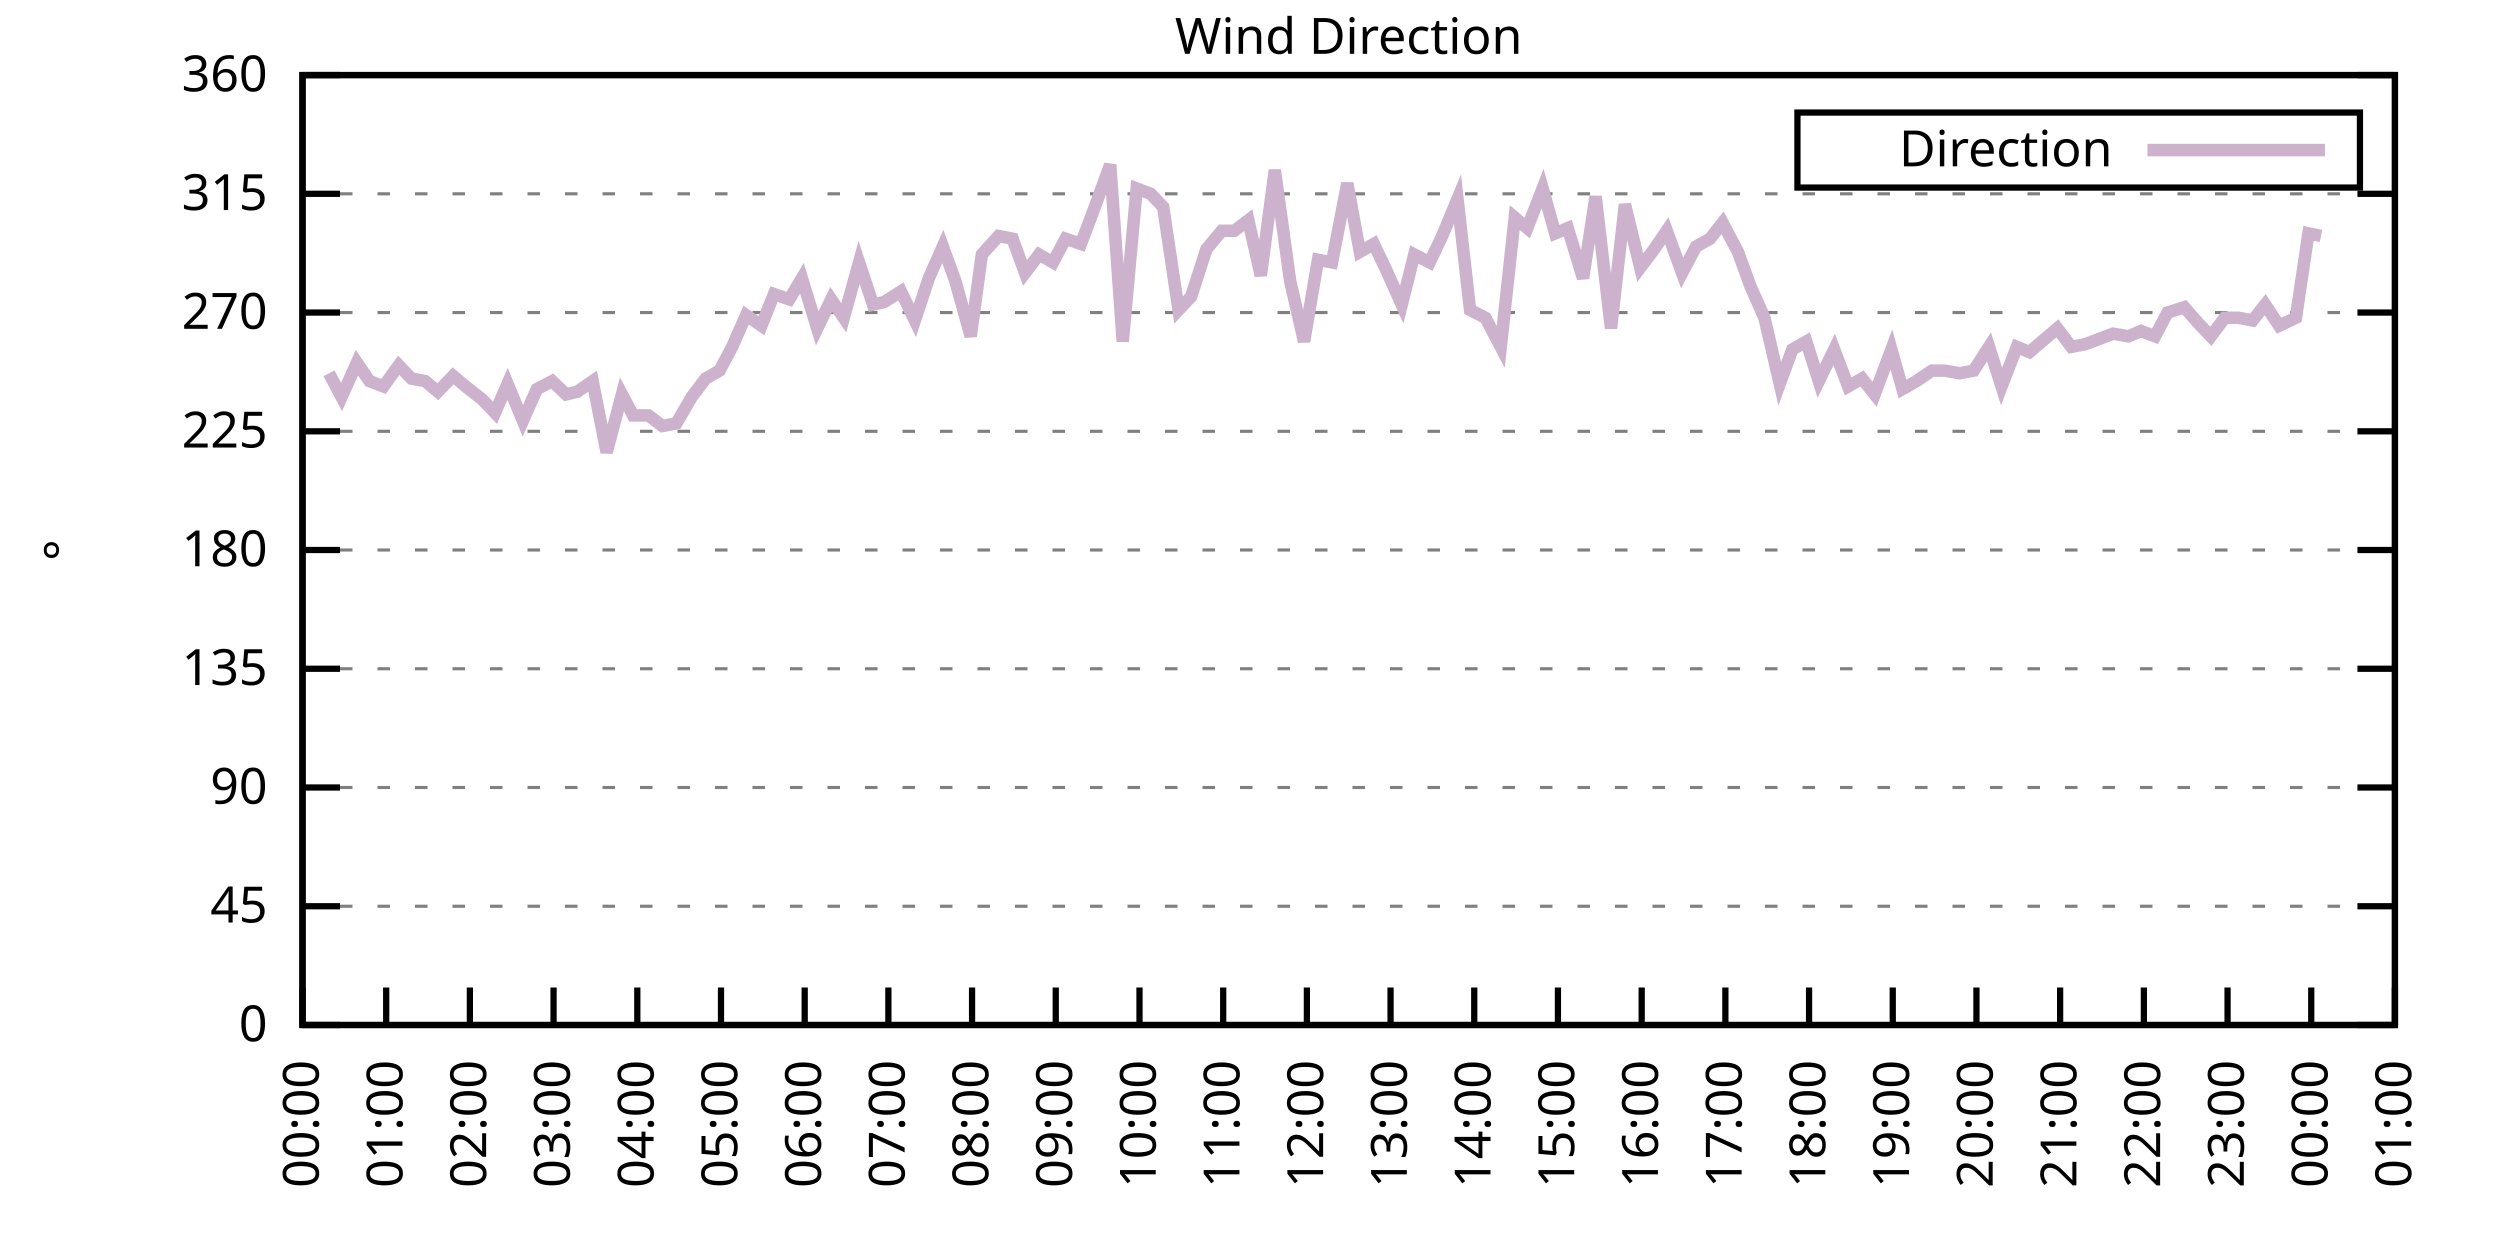
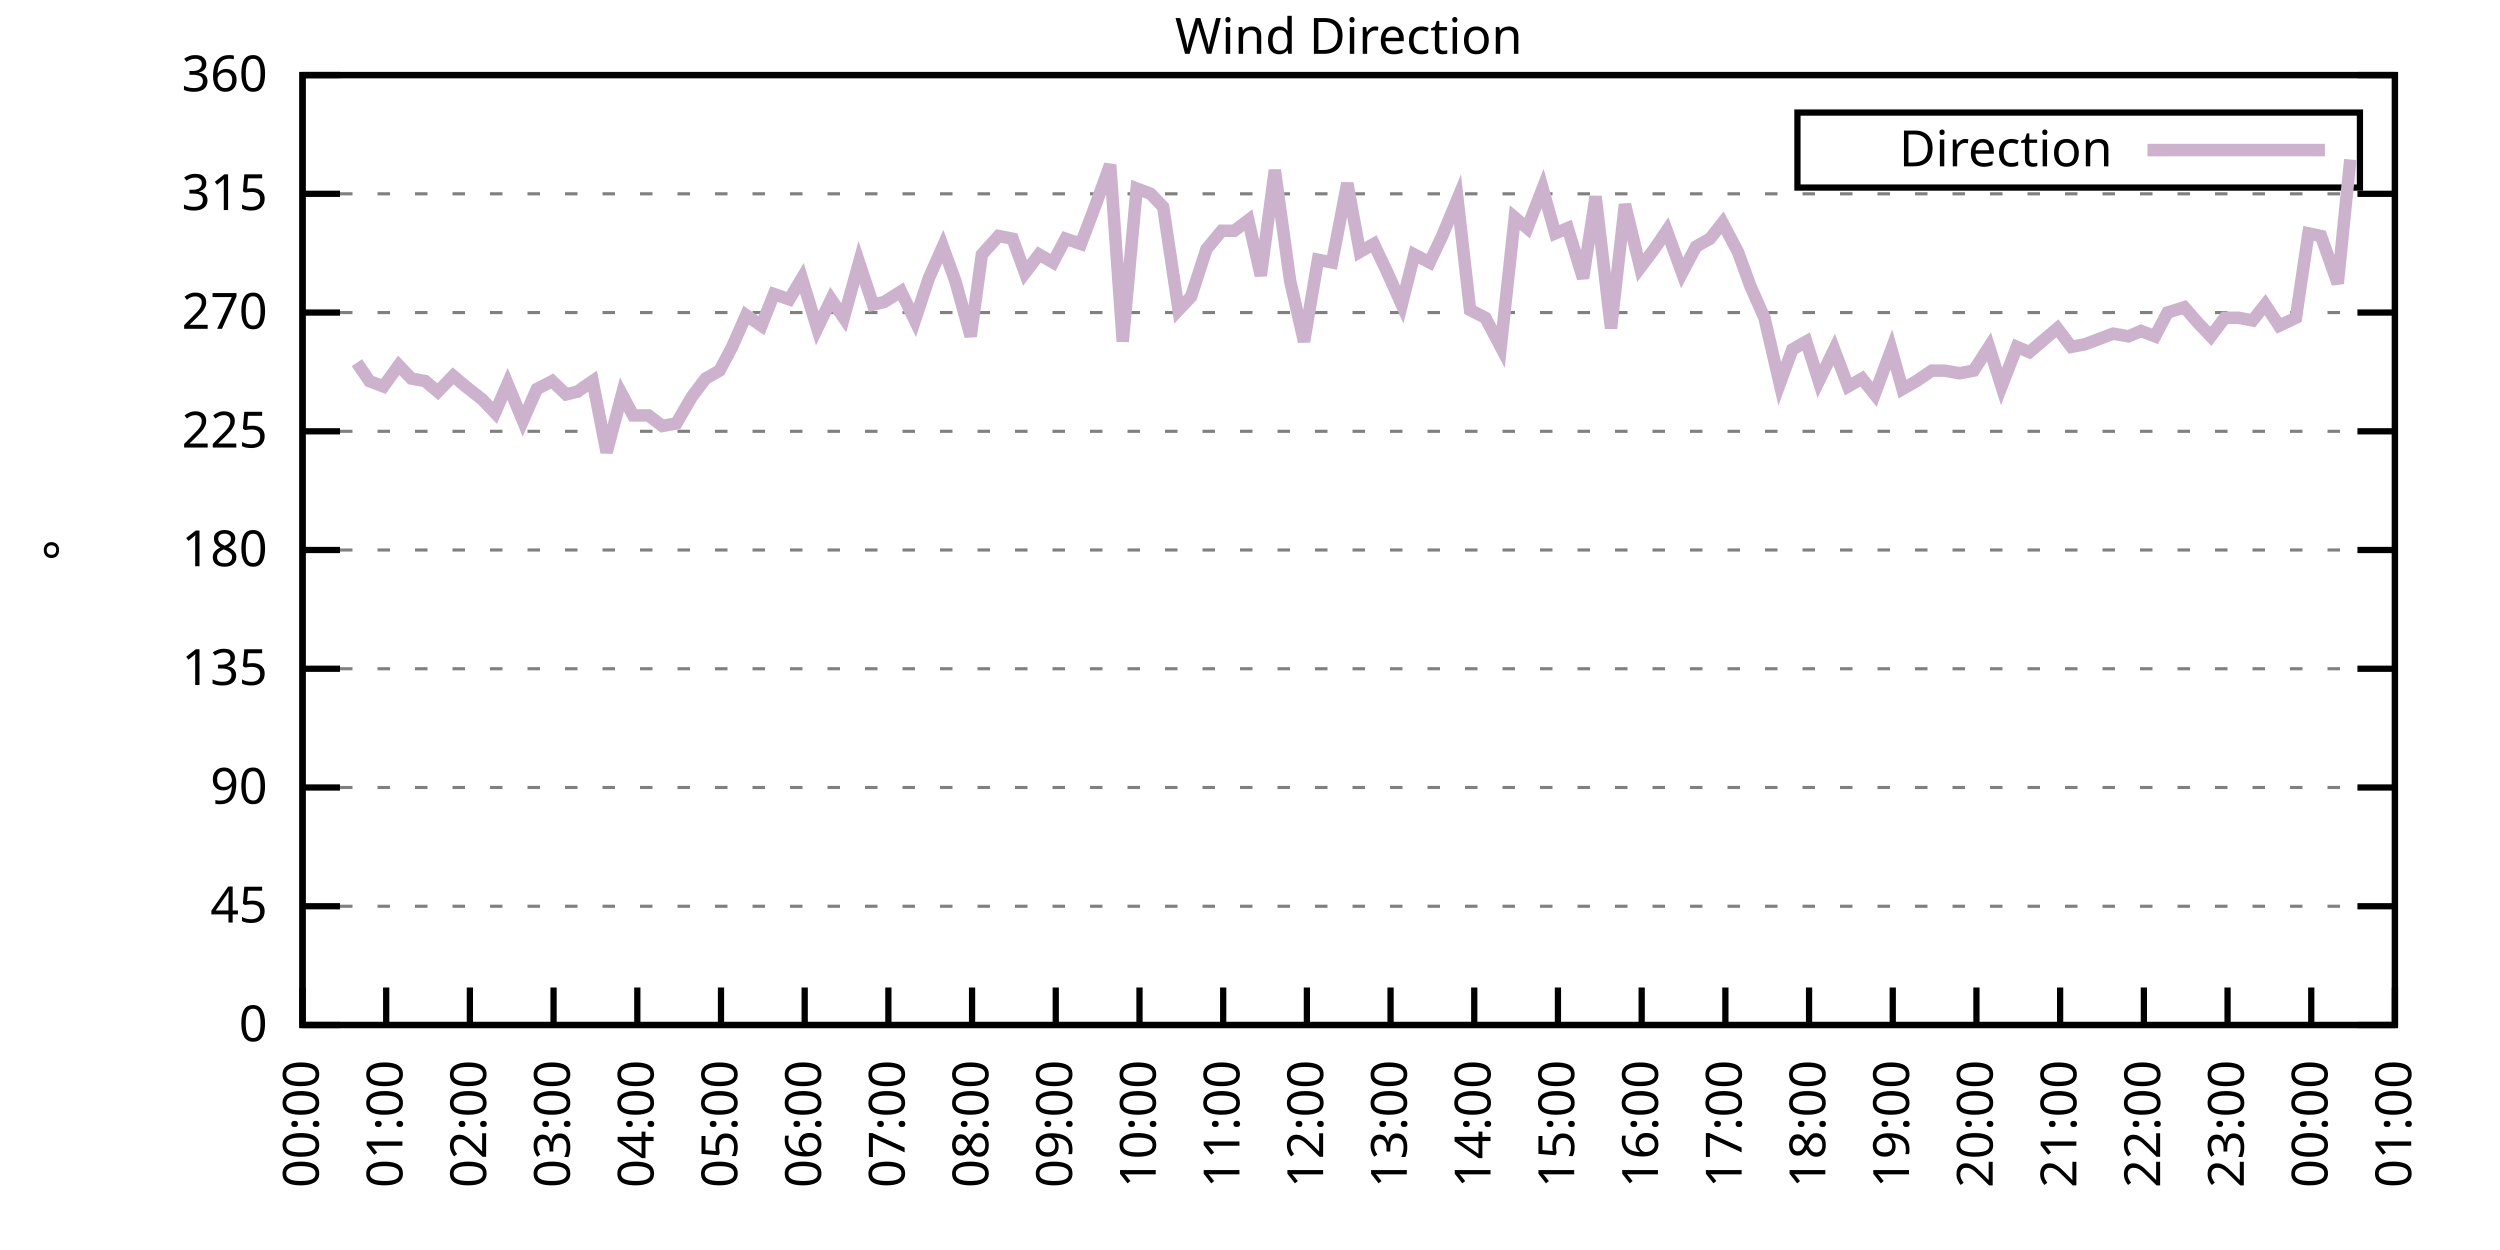
<svg xmlns="http://www.w3.org/2000/svg" xmlns:xlink="http://www.w3.org/1999/xlink" width="400" height="200" viewBox="0 0 400 200">
  <g id="gnuplot_canvas">
    <rect x="0" y="0" width="400" height="200" fill="none" />
    <defs>
      <circle id="gpDot" r="0.5" stroke-width="0.5" stroke="currentColor" />
      <path id="gpPt0" stroke-width="0.333" stroke="currentColor" d="M-1,0 h2 M0,-1 v2" />
      <path id="gpPt1" stroke-width="0.333" stroke="currentColor" d="M-1,-1 L1,1 M1,-1 L-1,1" />
      <path id="gpPt2" stroke-width="0.333" stroke="currentColor" d="M-1,0 L1,0 M0,-1 L0,1 M-1,-1 L1,1 M-1,1 L1,-1" />
      <rect id="gpPt3" stroke-width="0.333" stroke="currentColor" x="-1" y="-1" width="2" height="2" />
      <rect id="gpPt4" stroke-width="0.333" stroke="currentColor" fill="currentColor" x="-1" y="-1" width="2" height="2" />
      <circle id="gpPt5" stroke-width="0.333" stroke="currentColor" cx="0" cy="0" r="1" />
      <use xlink:href="#gpPt5" id="gpPt6" fill="currentColor" stroke="none" />
      <path id="gpPt7" stroke-width="0.333" stroke="currentColor" d="M0,-1.33 L-1.33,0.67 L1.33,0.67 z" />
      <use xlink:href="#gpPt7" id="gpPt8" fill="currentColor" stroke="none" />
      <use xlink:href="#gpPt7" id="gpPt9" stroke="currentColor" transform="rotate(180)" />
      <use xlink:href="#gpPt9" id="gpPt10" fill="currentColor" stroke="none" />
      <use xlink:href="#gpPt3" id="gpPt11" stroke="currentColor" transform="rotate(45)" />
      <use xlink:href="#gpPt11" id="gpPt12" fill="currentColor" stroke="none" />
      <path id="gpPt13" stroke-width="0.333" stroke="currentColor" d="M0,1.330 L1.265,0.411 L0.782,-1.067 L-0.782,-1.076 L-1.265,0.411 z" />
      <use xlink:href="#gpPt13" id="gpPt14" fill="currentColor" stroke="none" />
      <filter id="textbox" filterUnits="objectBoundingBox" x="0" y="0" height="1" width="1">
        <feFlood flood-color="white" flood-opacity="1" result="bgnd" />
        <feComposite in="SourceGraphic" in2="bgnd" operator="atop" />
      </filter>
      <filter id="greybox" filterUnits="objectBoundingBox" x="0" y="0" height="1" width="1">
        <feFlood flood-color="lightgrey" flood-opacity="1" result="grey" />
        <feComposite in="SourceGraphic" in2="grey" operator="atop" />
      </filter>
    </defs>
    <g fill="none" color="white" stroke="currentColor" stroke-width="1.00" stroke-linecap="butt" stroke-linejoin="miter">
</g>
    <g fill="none" color="black" stroke="currentColor" stroke-width="1.00" stroke-linecap="butt" stroke-linejoin="miter">
      <g stroke="none" shape-rendering="crispEdges">
        <polygon fill="rgb(255, 255, 255)" points="48.40,164.00 383.18,164.00 383.18,12.02 48.40,12.02 " />
      </g>
    </g>
    <g fill="none" color="black" stroke="currentColor" stroke-width="1.00" stroke-linecap="butt" stroke-linejoin="miter">
</g>
    <g fill="none" color="black" stroke="black" stroke-width="0.50" stroke-linecap="butt" stroke-linejoin="miter">
</g>
    <g fill="none" color="gray" stroke="currentColor" stroke-width="0.50" stroke-linecap="butt" stroke-linejoin="miter">
      <path stroke="gray" stroke-dasharray="2,4" class="gridline" d="M48.40,164.00 L383.19,164.00  " />
    </g>
    <g fill="none" color="gray" stroke="gray" stroke-width="1.00" stroke-linecap="butt" stroke-linejoin="miter">
</g>
    <g fill="none" color="black" stroke="currentColor" stroke-width="1.00" stroke-linecap="butt" stroke-linejoin="miter">
      <path stroke="black" d="M48.40,164.00 L54.40,164.00 M383.19,164.00 L377.19,164.00  " />
      <g transform="translate(42.80,166.60)" stroke="none" fill="black" font-family="Sans" font-size="8.00" text-anchor="end">
        <text>
          <tspan font-family="Sans"> 0</tspan>
        </text>
      </g>
    </g>
    <g fill="none" color="black" stroke="currentColor" stroke-width="1.00" stroke-linecap="butt" stroke-linejoin="miter">
</g>
    <g fill="none" color="black" stroke="black" stroke-width="0.50" stroke-linecap="butt" stroke-linejoin="miter">
</g>
    <g fill="none" color="gray" stroke="currentColor" stroke-width="0.50" stroke-linecap="butt" stroke-linejoin="miter">
      <path stroke="gray" stroke-dasharray="2,4" class="gridline" d="M48.40,145.00 L383.19,145.00  " />
    </g>
    <g fill="none" color="gray" stroke="gray" stroke-width="1.00" stroke-linecap="butt" stroke-linejoin="miter">
</g>
    <g fill="none" color="black" stroke="currentColor" stroke-width="1.00" stroke-linecap="butt" stroke-linejoin="miter">
      <path stroke="black" d="M48.40,145.00 L54.40,145.00 M383.19,145.00 L377.19,145.00  " />
      <g transform="translate(42.80,147.60)" stroke="none" fill="black" font-family="Sans" font-size="8.00" text-anchor="end">
        <text>
          <tspan font-family="Sans"> 45</tspan>
        </text>
      </g>
    </g>
    <g fill="none" color="black" stroke="currentColor" stroke-width="1.00" stroke-linecap="butt" stroke-linejoin="miter">
</g>
    <g fill="none" color="black" stroke="black" stroke-width="0.50" stroke-linecap="butt" stroke-linejoin="miter">
</g>
    <g fill="none" color="gray" stroke="currentColor" stroke-width="0.50" stroke-linecap="butt" stroke-linejoin="miter">
      <path stroke="gray" stroke-dasharray="2,4" class="gridline" d="M48.40,126.00 L383.19,126.00  " />
    </g>
    <g fill="none" color="gray" stroke="gray" stroke-width="1.00" stroke-linecap="butt" stroke-linejoin="miter">
</g>
    <g fill="none" color="black" stroke="currentColor" stroke-width="1.00" stroke-linecap="butt" stroke-linejoin="miter">
      <path stroke="black" d="M48.40,126.00 L54.40,126.00 M383.19,126.00 L377.19,126.00  " />
      <g transform="translate(42.80,128.60)" stroke="none" fill="black" font-family="Sans" font-size="8.00" text-anchor="end">
        <text>
          <tspan font-family="Sans"> 90</tspan>
        </text>
      </g>
    </g>
    <g fill="none" color="black" stroke="currentColor" stroke-width="1.00" stroke-linecap="butt" stroke-linejoin="miter">
</g>
    <g fill="none" color="black" stroke="black" stroke-width="0.50" stroke-linecap="butt" stroke-linejoin="miter">
</g>
    <g fill="none" color="gray" stroke="currentColor" stroke-width="0.50" stroke-linecap="butt" stroke-linejoin="miter">
      <path stroke="gray" stroke-dasharray="2,4" class="gridline" d="M48.40,107.00 L383.19,107.00  " />
    </g>
    <g fill="none" color="gray" stroke="gray" stroke-width="1.00" stroke-linecap="butt" stroke-linejoin="miter">
</g>
    <g fill="none" color="black" stroke="currentColor" stroke-width="1.00" stroke-linecap="butt" stroke-linejoin="miter">
      <path stroke="black" d="M48.40,107.00 L54.40,107.00 M383.19,107.00 L377.19,107.00  " />
      <g transform="translate(42.80,109.60)" stroke="none" fill="black" font-family="Sans" font-size="8.00" text-anchor="end">
        <text>
          <tspan font-family="Sans"> 135</tspan>
        </text>
      </g>
    </g>
    <g fill="none" color="black" stroke="currentColor" stroke-width="1.00" stroke-linecap="butt" stroke-linejoin="miter">
</g>
    <g fill="none" color="black" stroke="black" stroke-width="0.50" stroke-linecap="butt" stroke-linejoin="miter">
</g>
    <g fill="none" color="gray" stroke="currentColor" stroke-width="0.50" stroke-linecap="butt" stroke-linejoin="miter">
      <path stroke="gray" stroke-dasharray="2,4" class="gridline" d="M48.40,88.00 L383.19,88.00  " />
    </g>
    <g fill="none" color="gray" stroke="gray" stroke-width="1.00" stroke-linecap="butt" stroke-linejoin="miter">
</g>
    <g fill="none" color="black" stroke="currentColor" stroke-width="1.00" stroke-linecap="butt" stroke-linejoin="miter">
      <path stroke="black" d="M48.40,88.00 L54.40,88.00 M383.19,88.00 L377.19,88.00  " />
      <g transform="translate(42.80,90.60)" stroke="none" fill="black" font-family="Sans" font-size="8.00" text-anchor="end">
        <text>
          <tspan font-family="Sans"> 180</tspan>
        </text>
      </g>
    </g>
    <g fill="none" color="black" stroke="currentColor" stroke-width="1.00" stroke-linecap="butt" stroke-linejoin="miter">
</g>
    <g fill="none" color="black" stroke="black" stroke-width="0.50" stroke-linecap="butt" stroke-linejoin="miter">
</g>
    <g fill="none" color="gray" stroke="currentColor" stroke-width="0.50" stroke-linecap="butt" stroke-linejoin="miter">
      <path stroke="gray" stroke-dasharray="2,4" class="gridline" d="M48.40,69.01 L383.19,69.01  " />
    </g>
    <g fill="none" color="gray" stroke="gray" stroke-width="1.00" stroke-linecap="butt" stroke-linejoin="miter">
</g>
    <g fill="none" color="black" stroke="currentColor" stroke-width="1.00" stroke-linecap="butt" stroke-linejoin="miter">
      <path stroke="black" d="M48.40,69.01 L54.40,69.01 M383.19,69.01 L377.19,69.01  " />
      <g transform="translate(42.80,71.61)" stroke="none" fill="black" font-family="Sans" font-size="8.00" text-anchor="end">
        <text>
          <tspan font-family="Sans"> 225</tspan>
        </text>
      </g>
    </g>
    <g fill="none" color="black" stroke="currentColor" stroke-width="1.00" stroke-linecap="butt" stroke-linejoin="miter">
</g>
    <g fill="none" color="black" stroke="black" stroke-width="0.50" stroke-linecap="butt" stroke-linejoin="miter">
</g>
    <g fill="none" color="gray" stroke="currentColor" stroke-width="0.50" stroke-linecap="butt" stroke-linejoin="miter">
      <path stroke="gray" stroke-dasharray="2,4" class="gridline" d="M48.40,50.01 L383.19,50.01  " />
    </g>
    <g fill="none" color="gray" stroke="gray" stroke-width="1.00" stroke-linecap="butt" stroke-linejoin="miter">
</g>
    <g fill="none" color="black" stroke="currentColor" stroke-width="1.00" stroke-linecap="butt" stroke-linejoin="miter">
      <path stroke="black" d="M48.40,50.01 L54.40,50.01 M383.19,50.01 L377.19,50.01  " />
      <g transform="translate(42.80,52.61)" stroke="none" fill="black" font-family="Sans" font-size="8.00" text-anchor="end">
        <text>
          <tspan font-family="Sans"> 270</tspan>
        </text>
      </g>
    </g>
    <g fill="none" color="black" stroke="currentColor" stroke-width="1.00" stroke-linecap="butt" stroke-linejoin="miter">
</g>
    <g fill="none" color="black" stroke="black" stroke-width="0.50" stroke-linecap="butt" stroke-linejoin="miter">
</g>
    <g fill="none" color="gray" stroke="currentColor" stroke-width="0.50" stroke-linecap="butt" stroke-linejoin="miter">
      <path stroke="gray" stroke-dasharray="2,4" class="gridline" d="M48.40,31.01 L383.19,31.01  " />
    </g>
    <g fill="none" color="gray" stroke="gray" stroke-width="1.00" stroke-linecap="butt" stroke-linejoin="miter">
</g>
    <g fill="none" color="black" stroke="currentColor" stroke-width="1.00" stroke-linecap="butt" stroke-linejoin="miter">
      <path stroke="black" d="M48.40,31.01 L54.40,31.01 M383.19,31.01 L377.19,31.01  " />
      <g transform="translate(42.80,33.61)" stroke="none" fill="black" font-family="Sans" font-size="8.00" text-anchor="end">
        <text>
          <tspan font-family="Sans"> 315</tspan>
        </text>
      </g>
    </g>
    <g fill="none" color="black" stroke="currentColor" stroke-width="1.00" stroke-linecap="butt" stroke-linejoin="miter">
</g>
    <g fill="none" color="black" stroke="black" stroke-width="0.50" stroke-linecap="butt" stroke-linejoin="miter">
</g>
    <g fill="none" color="gray" stroke="currentColor" stroke-width="0.50" stroke-linecap="butt" stroke-linejoin="miter">
      <path stroke="gray" stroke-dasharray="2,4" class="gridline" d="M48.40,12.01 L383.19,12.01  " />
    </g>
    <g fill="none" color="gray" stroke="gray" stroke-width="1.00" stroke-linecap="butt" stroke-linejoin="miter">
</g>
    <g fill="none" color="black" stroke="currentColor" stroke-width="1.00" stroke-linecap="butt" stroke-linejoin="miter">
      <path stroke="black" d="M48.40,12.01 L54.40,12.01 M383.19,12.01 L377.19,12.01  " />
      <g transform="translate(42.80,14.61)" stroke="none" fill="black" font-family="Sans" font-size="8.00" text-anchor="end">
        <text>
          <tspan font-family="Sans"> 360</tspan>
        </text>
      </g>
    </g>
    <g fill="none" color="black" stroke="currentColor" stroke-width="1.00" stroke-linecap="butt" stroke-linejoin="miter">
      <path stroke="black" d="M48.40,164.00 L48.40,158.00  " />
      <g transform="translate(51.00,169.60) rotate(270.00)" stroke="none" fill="black" font-family="Sans" font-size="8.00" text-anchor="end">
        <text>
          <tspan font-family="Sans">00:00</tspan>
        </text>
      </g>
    </g>
    <g fill="none" color="black" stroke="currentColor" stroke-width="1.00" stroke-linecap="butt" stroke-linejoin="miter">
      <path stroke="black" d="M61.79,164.00 L61.79,158.00  " />
      <g transform="translate(64.39,169.60) rotate(270.00)" stroke="none" fill="black" font-family="Sans" font-size="8.00" text-anchor="end">
        <text>
          <tspan font-family="Sans">01:00</tspan>
        </text>
      </g>
    </g>
    <g fill="none" color="black" stroke="currentColor" stroke-width="1.00" stroke-linecap="butt" stroke-linejoin="miter">
      <path stroke="black" d="M75.18,164.00 L75.18,158.00  " />
      <g transform="translate(77.78,169.60) rotate(270.00)" stroke="none" fill="black" font-family="Sans" font-size="8.00" text-anchor="end">
        <text>
          <tspan font-family="Sans">02:00</tspan>
        </text>
      </g>
    </g>
    <g fill="none" color="black" stroke="currentColor" stroke-width="1.00" stroke-linecap="butt" stroke-linejoin="miter">
      <path stroke="black" d="M88.57,164.00 L88.57,158.00  " />
      <g transform="translate(91.17,169.60) rotate(270.00)" stroke="none" fill="black" font-family="Sans" font-size="8.00" text-anchor="end">
        <text>
          <tspan font-family="Sans">03:00</tspan>
        </text>
      </g>
    </g>
    <g fill="none" color="black" stroke="currentColor" stroke-width="1.00" stroke-linecap="butt" stroke-linejoin="miter">
      <path stroke="black" d="M101.97,164.00 L101.97,158.00  " />
      <g transform="translate(104.57,169.60) rotate(270.00)" stroke="none" fill="black" font-family="Sans" font-size="8.00" text-anchor="end">
        <text>
          <tspan font-family="Sans">04:00</tspan>
        </text>
      </g>
    </g>
    <g fill="none" color="black" stroke="currentColor" stroke-width="1.00" stroke-linecap="butt" stroke-linejoin="miter">
      <path stroke="black" d="M115.36,164.00 L115.36,158.00  " />
      <g transform="translate(117.96,169.60) rotate(270.00)" stroke="none" fill="black" font-family="Sans" font-size="8.00" text-anchor="end">
        <text>
          <tspan font-family="Sans">05:00</tspan>
        </text>
      </g>
    </g>
    <g fill="none" color="black" stroke="currentColor" stroke-width="1.00" stroke-linecap="butt" stroke-linejoin="miter">
      <path stroke="black" d="M128.75,164.00 L128.75,158.00  " />
      <g transform="translate(131.35,169.60) rotate(270.00)" stroke="none" fill="black" font-family="Sans" font-size="8.00" text-anchor="end">
        <text>
          <tspan font-family="Sans">06:00</tspan>
        </text>
      </g>
    </g>
    <g fill="none" color="black" stroke="currentColor" stroke-width="1.00" stroke-linecap="butt" stroke-linejoin="miter">
      <path stroke="black" d="M142.14,164.00 L142.14,158.00  " />
      <g transform="translate(144.74,169.60) rotate(270.00)" stroke="none" fill="black" font-family="Sans" font-size="8.00" text-anchor="end">
        <text>
          <tspan font-family="Sans">07:00</tspan>
        </text>
      </g>
    </g>
    <g fill="none" color="black" stroke="currentColor" stroke-width="1.00" stroke-linecap="butt" stroke-linejoin="miter">
      <path stroke="black" d="M155.53,164.00 L155.53,158.00  " />
      <g transform="translate(158.13,169.60) rotate(270.00)" stroke="none" fill="black" font-family="Sans" font-size="8.00" text-anchor="end">
        <text>
          <tspan font-family="Sans">08:00</tspan>
        </text>
      </g>
    </g>
    <g fill="none" color="black" stroke="currentColor" stroke-width="1.00" stroke-linecap="butt" stroke-linejoin="miter">
      <path stroke="black" d="M168.92,164.00 L168.92,158.00  " />
      <g transform="translate(171.52,169.60) rotate(270.00)" stroke="none" fill="black" font-family="Sans" font-size="8.00" text-anchor="end">
        <text>
          <tspan font-family="Sans">09:00</tspan>
        </text>
      </g>
    </g>
    <g fill="none" color="black" stroke="currentColor" stroke-width="1.00" stroke-linecap="butt" stroke-linejoin="miter">
      <path stroke="black" d="M182.32,164.00 L182.32,158.00  " />
      <g transform="translate(184.92,169.60) rotate(270.00)" stroke="none" fill="black" font-family="Sans" font-size="8.00" text-anchor="end">
        <text>
          <tspan font-family="Sans">10:00</tspan>
        </text>
      </g>
    </g>
    <g fill="none" color="black" stroke="currentColor" stroke-width="1.00" stroke-linecap="butt" stroke-linejoin="miter">
      <path stroke="black" d="M195.71,164.00 L195.71,158.00  " />
      <g transform="translate(198.31,169.60) rotate(270.00)" stroke="none" fill="black" font-family="Sans" font-size="8.00" text-anchor="end">
        <text>
          <tspan font-family="Sans">11:00</tspan>
        </text>
      </g>
    </g>
    <g fill="none" color="black" stroke="currentColor" stroke-width="1.00" stroke-linecap="butt" stroke-linejoin="miter">
      <path stroke="black" d="M209.10,164.00 L209.10,158.00  " />
      <g transform="translate(211.70,169.60) rotate(270.00)" stroke="none" fill="black" font-family="Sans" font-size="8.00" text-anchor="end">
        <text>
          <tspan font-family="Sans">12:00</tspan>
        </text>
      </g>
    </g>
    <g fill="none" color="black" stroke="currentColor" stroke-width="1.00" stroke-linecap="butt" stroke-linejoin="miter">
      <path stroke="black" d="M222.49,164.00 L222.49,158.00  " />
      <g transform="translate(225.09,169.60) rotate(270.00)" stroke="none" fill="black" font-family="Sans" font-size="8.00" text-anchor="end">
        <text>
          <tspan font-family="Sans">13:00</tspan>
        </text>
      </g>
    </g>
    <g fill="none" color="black" stroke="currentColor" stroke-width="1.00" stroke-linecap="butt" stroke-linejoin="miter">
      <path stroke="black" d="M235.88,164.00 L235.88,158.00  " />
      <g transform="translate(238.48,169.60) rotate(270.00)" stroke="none" fill="black" font-family="Sans" font-size="8.00" text-anchor="end">
        <text>
          <tspan font-family="Sans">14:00</tspan>
        </text>
      </g>
    </g>
    <g fill="none" color="black" stroke="currentColor" stroke-width="1.00" stroke-linecap="butt" stroke-linejoin="miter">
      <path stroke="black" d="M249.27,164.00 L249.27,158.00  " />
      <g transform="translate(251.87,169.60) rotate(270.00)" stroke="none" fill="black" font-family="Sans" font-size="8.00" text-anchor="end">
        <text>
          <tspan font-family="Sans">15:00</tspan>
        </text>
      </g>
    </g>
    <g fill="none" color="black" stroke="currentColor" stroke-width="1.00" stroke-linecap="butt" stroke-linejoin="miter">
      <path stroke="black" d="M262.67,164.00 L262.67,158.00  " />
      <g transform="translate(265.27,169.60) rotate(270.00)" stroke="none" fill="black" font-family="Sans" font-size="8.00" text-anchor="end">
        <text>
          <tspan font-family="Sans">16:00</tspan>
        </text>
      </g>
    </g>
    <g fill="none" color="black" stroke="currentColor" stroke-width="1.00" stroke-linecap="butt" stroke-linejoin="miter">
      <path stroke="black" d="M276.06,164.00 L276.06,158.00  " />
      <g transform="translate(278.66,169.60) rotate(270.00)" stroke="none" fill="black" font-family="Sans" font-size="8.00" text-anchor="end">
        <text>
          <tspan font-family="Sans">17:00</tspan>
        </text>
      </g>
    </g>
    <g fill="none" color="black" stroke="currentColor" stroke-width="1.00" stroke-linecap="butt" stroke-linejoin="miter">
      <path stroke="black" d="M289.45,164.00 L289.45,158.00  " />
      <g transform="translate(292.05,169.60) rotate(270.00)" stroke="none" fill="black" font-family="Sans" font-size="8.00" text-anchor="end">
        <text>
          <tspan font-family="Sans">18:00</tspan>
        </text>
      </g>
    </g>
    <g fill="none" color="black" stroke="currentColor" stroke-width="1.00" stroke-linecap="butt" stroke-linejoin="miter">
      <path stroke="black" d="M302.84,164.00 L302.84,158.00  " />
      <g transform="translate(305.44,169.60) rotate(270.00)" stroke="none" fill="black" font-family="Sans" font-size="8.00" text-anchor="end">
        <text>
          <tspan font-family="Sans">19:00</tspan>
        </text>
      </g>
    </g>
    <g fill="none" color="black" stroke="currentColor" stroke-width="1.00" stroke-linecap="butt" stroke-linejoin="miter">
      <path stroke="black" d="M316.23,164.00 L316.23,158.00  " />
      <g transform="translate(318.83,169.60) rotate(270.00)" stroke="none" fill="black" font-family="Sans" font-size="8.00" text-anchor="end">
        <text>
          <tspan font-family="Sans">20:00</tspan>
        </text>
      </g>
    </g>
    <g fill="none" color="black" stroke="currentColor" stroke-width="1.00" stroke-linecap="butt" stroke-linejoin="miter">
      <path stroke="black" d="M329.62,164.00 L329.62,158.00  " />
      <g transform="translate(332.22,169.60) rotate(270.00)" stroke="none" fill="black" font-family="Sans" font-size="8.00" text-anchor="end">
        <text>
          <tspan font-family="Sans">21:00</tspan>
        </text>
      </g>
    </g>
    <g fill="none" color="black" stroke="currentColor" stroke-width="1.00" stroke-linecap="butt" stroke-linejoin="miter">
      <path stroke="black" d="M343.02,164.00 L343.02,158.00  " />
      <g transform="translate(345.62,169.60) rotate(270.00)" stroke="none" fill="black" font-family="Sans" font-size="8.00" text-anchor="end">
        <text>
          <tspan font-family="Sans">22:00</tspan>
        </text>
      </g>
    </g>
    <g fill="none" color="black" stroke="currentColor" stroke-width="1.00" stroke-linecap="butt" stroke-linejoin="miter">
      <path stroke="black" d="M356.41,164.00 L356.41,158.00  " />
      <g transform="translate(359.01,169.60) rotate(270.00)" stroke="none" fill="black" font-family="Sans" font-size="8.00" text-anchor="end">
        <text>
          <tspan font-family="Sans">23:00</tspan>
        </text>
      </g>
    </g>
    <g fill="none" color="black" stroke="currentColor" stroke-width="1.00" stroke-linecap="butt" stroke-linejoin="miter">
      <path stroke="black" d="M369.80,164.00 L369.80,158.00  " />
      <g transform="translate(372.40,169.60) rotate(270.00)" stroke="none" fill="black" font-family="Sans" font-size="8.00" text-anchor="end">
        <text>
          <tspan font-family="Sans">00:00</tspan>
        </text>
      </g>
    </g>
    <g fill="none" color="black" stroke="currentColor" stroke-width="1.00" stroke-linecap="butt" stroke-linejoin="miter">
      <path stroke="black" d="M383.19,164.00 L383.19,158.00  " />
      <g transform="translate(385.79,169.60) rotate(270.00)" stroke="none" fill="black" font-family="Sans" font-size="8.00" text-anchor="end">
        <text>
          <tspan font-family="Sans">01:00</tspan>
        </text>
      </g>
    </g>
    <g fill="none" color="black" stroke="currentColor" stroke-width="1.00" stroke-linecap="butt" stroke-linejoin="miter">
</g>
    <g fill="none" color="black" stroke="currentColor" stroke-width="1.00" stroke-linecap="butt" stroke-linejoin="miter">
      <path stroke="black" d="M48.40,12.01 L48.40,164.00 L383.19,164.00 L383.19,12.01 L48.40,12.01 Z  " />
    </g>
    <g fill="none" color="black" stroke="currentColor" stroke-width="1.00" stroke-linecap="butt" stroke-linejoin="miter">
</g>
    <g fill="none" color="black" stroke="currentColor" stroke-width="1.00" stroke-linecap="butt" stroke-linejoin="miter">
      <path stroke="black" d="M287.59,30.01 L287.59,18.01 L377.59,18.01 L377.59,30.01 L287.59,30.01 Z  " />
    </g>
    <g id="Wind_direction_plot_1">
      <g fill="none" color="white" stroke="black" stroke-width="2.00" stroke-linecap="butt" stroke-linejoin="miter">
</g>
      <g fill="none" color="black" stroke="currentColor" stroke-width="2.00" stroke-linecap="butt" stroke-linejoin="miter">
        <g transform="translate(337.99,26.61)" stroke="none" fill="black" font-family="Sans" font-size="8.00" text-anchor="end">
          <text>
            <tspan font-family="Sans">Direction</tspan>
          </text>
        </g>
      </g>
      <g fill="none" color="black" stroke="currentColor" stroke-width="2.00" stroke-linecap="butt" stroke-linejoin="miter">
-         <path stroke="rgb(204, 178, 204)" d="M343.59,24.01 L371.99,24.01 M52.64,59.72 L54.65,63.52 L57.10,58.03 L59.11,60.98 L61.35,61.83 L63.80,58.45   L65.81,60.56 L68.04,60.98 L70.05,62.67 L72.50,60.14 L74.51,61.83 L77.19,63.94 L79.20,66.05 L81.21,61.41   L83.66,67.32 L85.90,62.25 L88.35,60.98 L90.58,63.10 L92.37,62.67 L94.82,60.98 L97.06,72.38 L99.51,63.10   L101.30,66.47 L103.75,66.47 L105.98,68.16 L108.22,67.74 L110.67,63.52 L112.90,60.56 L115.13,59.30 L117.14,55.50   L119.38,50.43 L121.83,52.12 L123.84,47.05 L126.29,47.90 L128.30,44.52 L130.76,52.54 L132.99,47.90 L135.00,50.85   L137.45,41.99 L139.69,48.74 L141.47,48.32 L144.15,46.63 L146.38,51.27 L148.61,44.52 L150.85,39.45 L152.85,44.94   L155.31,53.81 L157.10,40.72 L159.77,37.76 L162.01,38.19 L164.01,43.67 L166.25,40.72 L168.48,41.99 L170.49,38.19   L172.94,39.03 L175.17,33.12 L177.63,26.36 L179.64,54.65 L181.87,30.16 L184.10,31.01 L186.11,33.12 L188.57,49.59   L190.57,47.47 L193.03,39.87 L195.48,36.92 L197.49,36.92 L199.73,35.23 L201.73,44.10 L203.97,27.21 L206.42,44.94   L208.65,54.65 L210.88,41.56 L213.12,41.99 L215.57,29.32 L217.58,40.30 L219.81,39.03 L221.82,43.25 L224.28,48.74   L226.29,40.72 L228.74,41.99 L230.75,37.76 L233.20,31.85 L235.21,49.59 L237.67,50.85 L240.12,55.50 L242.36,34.81   L244.36,36.50 L246.82,30.16 L248.83,37.34 L250.84,36.50 L253.29,44.52 L255.30,31.43 L257.76,52.54 L259.99,32.70   L262.44,42.83 L264.67,39.87 L266.68,36.92 L269.14,43.67 L271.37,39.45 L273.60,38.19 L275.61,35.65 L278.07,40.30   L280.07,45.79 L282.31,50.85 L284.76,61.41 L286.77,55.92 L289.00,54.65 L291.01,60.98 L293.47,55.92 L295.70,61.83   L297.93,60.56 L299.94,63.10 L302.62,55.92 L304.40,62.25 L306.63,60.98 L309.09,59.30 L311.10,59.30 L313.55,59.72   L315.79,59.30 L318.24,55.50 L320.25,61.83 L322.70,55.50 L324.71,56.34 L327.17,54.23 L329.18,52.54 L331.41,55.50   L333.64,55.07 L335.87,54.23 L338.10,53.39 L340.56,53.81 L342.57,52.96 L344.80,53.81 L346.81,50.01 L349.49,49.16   L351.72,51.70 L353.73,53.81 L355.96,50.85 L358.19,50.85 L360.42,51.27 L362.43,48.74 L364.66,52.12 L367.34,50.85   L369.35,37.34 L371.36,37.76  " />
+         <path stroke="rgb(204, 178, 204)" d="M343.59,24.01 L371.99,24.01 M57.10,58.03 L59.11,60.98 L61.35,61.83 L63.80,58.45 L65.81,60.56 L68.04,60.98   L70.05,62.67 L72.50,60.14 L74.51,61.83 L77.19,63.94 L79.20,66.05 L81.21,61.41 L83.66,67.32 L85.90,62.25   L88.35,60.98 L90.58,63.10 L92.37,62.67 L94.82,60.98 L97.06,72.38 L99.51,63.10 L101.30,66.47 L103.75,66.47   L105.98,68.16 L108.22,67.74 L110.67,63.52 L112.90,60.56 L115.13,59.30 L117.14,55.50 L119.38,50.43 L121.83,52.12   L123.84,47.05 L126.29,47.90 L128.30,44.52 L130.76,52.54 L132.99,47.90 L135.00,50.85 L137.45,41.99 L139.69,48.74   L141.47,48.32 L144.15,46.63 L146.38,51.27 L148.61,44.52 L150.85,39.45 L152.85,44.94 L155.31,53.81 L157.10,40.72   L159.77,37.76 L162.01,38.19 L164.01,43.67 L166.25,40.72 L168.48,41.99 L170.49,38.19 L172.94,39.03 L175.17,33.12   L177.63,26.36 L179.64,54.65 L181.87,30.16 L184.10,31.01 L186.11,33.12 L188.57,49.59 L190.57,47.47 L193.03,39.87   L195.48,36.92 L197.49,36.92 L199.73,35.23 L201.73,44.10 L203.97,27.21 L206.42,44.94 L208.65,54.65 L210.88,41.56   L213.12,41.99 L215.57,29.32 L217.58,40.30 L219.81,39.03 L221.82,43.25 L224.28,48.74 L226.29,40.72 L228.74,41.99   L230.75,37.76 L233.20,31.85 L235.21,49.59 L237.67,50.85 L240.12,55.50 L242.36,34.81 L244.36,36.50 L246.82,30.16   L248.83,37.34 L250.84,36.50 L253.29,44.52 L255.30,31.43 L257.76,52.54 L259.99,32.70 L262.44,42.83 L264.67,39.87   L266.68,36.92 L269.14,43.67 L271.37,39.45 L273.60,38.19 L275.61,35.65 L278.07,40.30 L280.07,45.79 L282.31,50.85   L284.76,61.41 L286.77,55.92 L289.00,54.65 L291.01,60.98 L293.47,55.92 L295.70,61.83 L297.93,60.56 L299.94,63.10   L302.62,55.92 L304.40,62.25 L306.63,60.98 L309.09,59.30 L311.10,59.30 L313.55,59.72 L315.79,59.30 L318.24,55.50   L320.25,61.83 L322.70,55.50 L324.71,56.34 L327.17,54.23 L329.18,52.54 L331.41,55.50 L333.64,55.07 L335.87,54.23   L338.10,53.39 L340.56,53.81 L342.57,52.96 L344.80,53.81 L346.81,50.01 L349.49,49.16 L351.72,51.70 L353.73,53.81   L355.96,50.85 L358.19,50.85 L360.42,51.27 L362.43,48.74 L364.66,52.12 L367.34,50.85 L369.35,37.34 L371.36,37.76   L374.04,45.36 L376.05,25.52  " />
      </g>
    </g>
    <g fill="none" color="black" stroke="currentColor" stroke-width="2.00" stroke-linecap="butt" stroke-linejoin="miter">
</g>
    <g fill="none" color="black" stroke="black" stroke-width="1.00" stroke-linecap="butt" stroke-linejoin="miter">
</g>
    <g fill="none" color="black" stroke="currentColor" stroke-width="1.00" stroke-linecap="butt" stroke-linejoin="miter">
      <path stroke="black" d="M48.40,12.01 L48.40,164.00 L383.19,164.00 L383.19,12.01 L48.40,12.01 Z  " />
      <g transform="translate(12.80,88.01) rotate(270.00)" stroke="none" fill="black" font-family="Sans" font-size="8.00" text-anchor="middle">
        <text>
          <tspan font-family="Sans">°</tspan>
        </text>
      </g>
    </g>
    <g fill="none" color="black" stroke="currentColor" stroke-width="1.00" stroke-linecap="butt" stroke-linejoin="miter">
</g>
    <g fill="none" color="black" stroke="currentColor" stroke-width="1.00" stroke-linecap="butt" stroke-linejoin="miter">
      <g transform="translate(215.79,8.61)" stroke="none" fill="black" font-family="Sans" font-size="8.00" text-anchor="middle">
        <text>
          <tspan font-family="Sans">Wind Direction</tspan>
        </text>
      </g>
    </g>
    <g fill="none" color="black" stroke="currentColor" stroke-width="1.00" stroke-linecap="butt" stroke-linejoin="miter">
</g>
  </g>
</svg>
